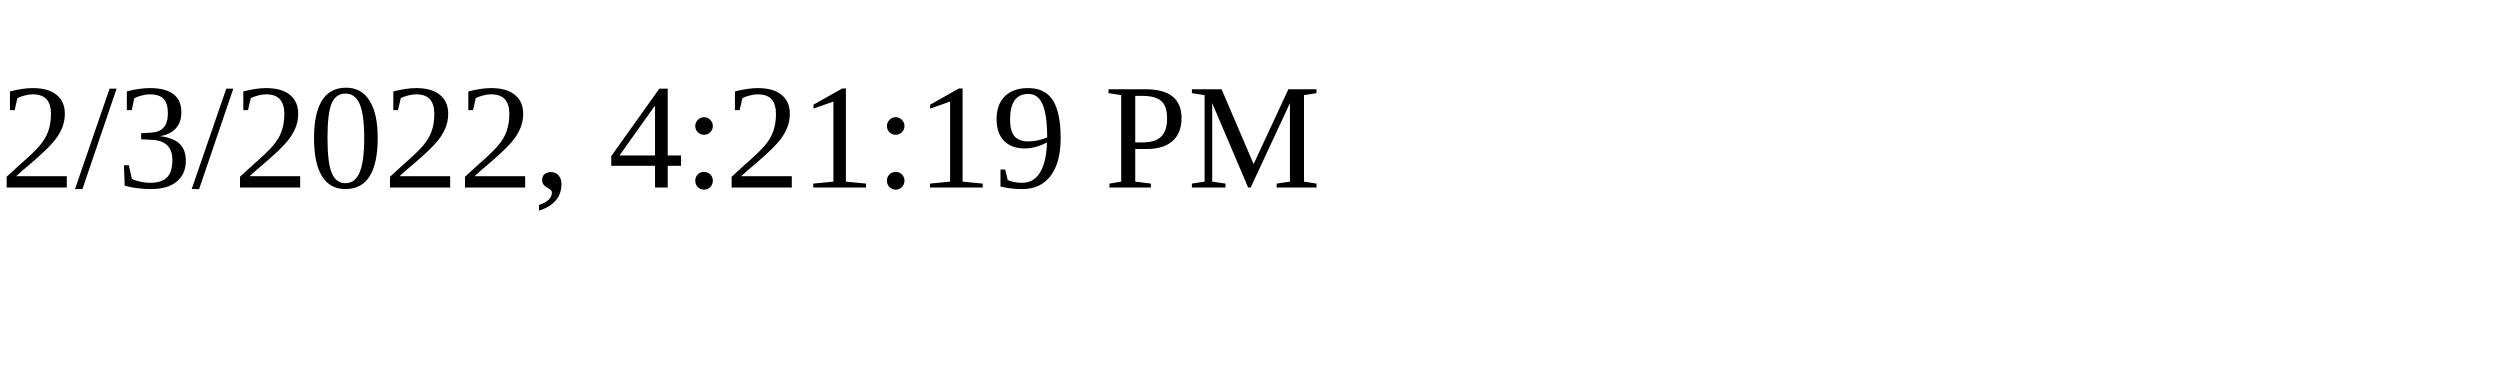
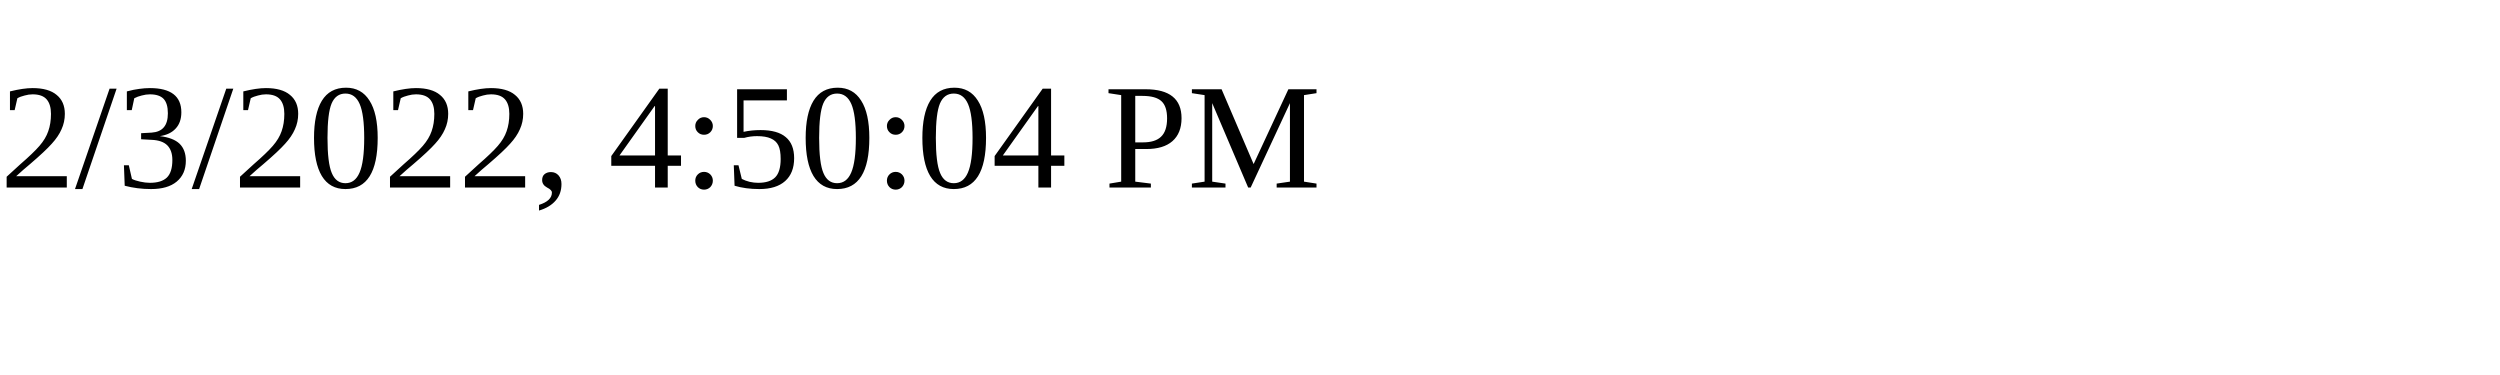
<svg xmlns="http://www.w3.org/2000/svg" height="30" width="200">
-   <text x="0" y="15">2/3/2022, 4:21:19 PM</text>
+   <text x="0" y="15">2/3/2022, 4:50:04 PM</text>
</svg>
